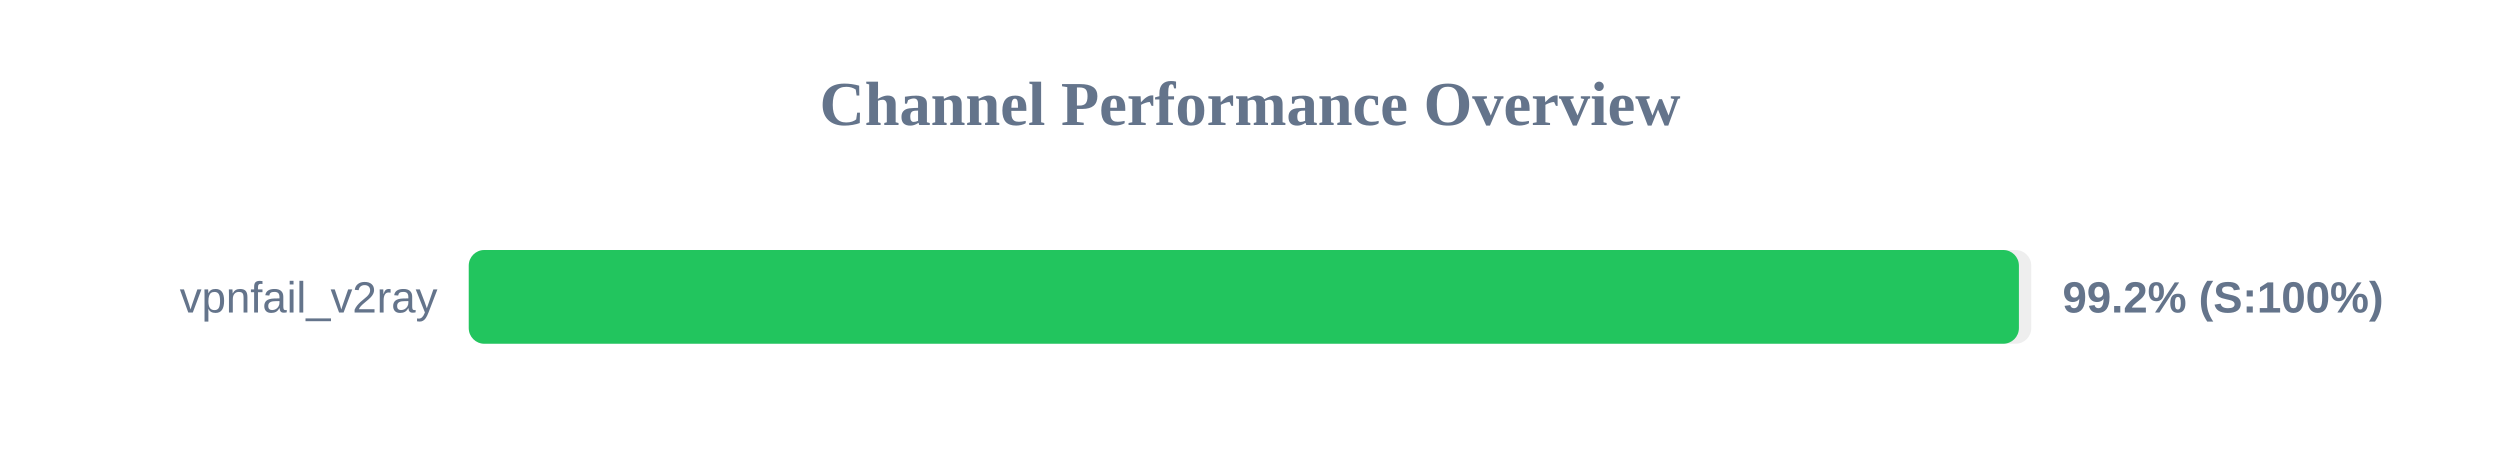
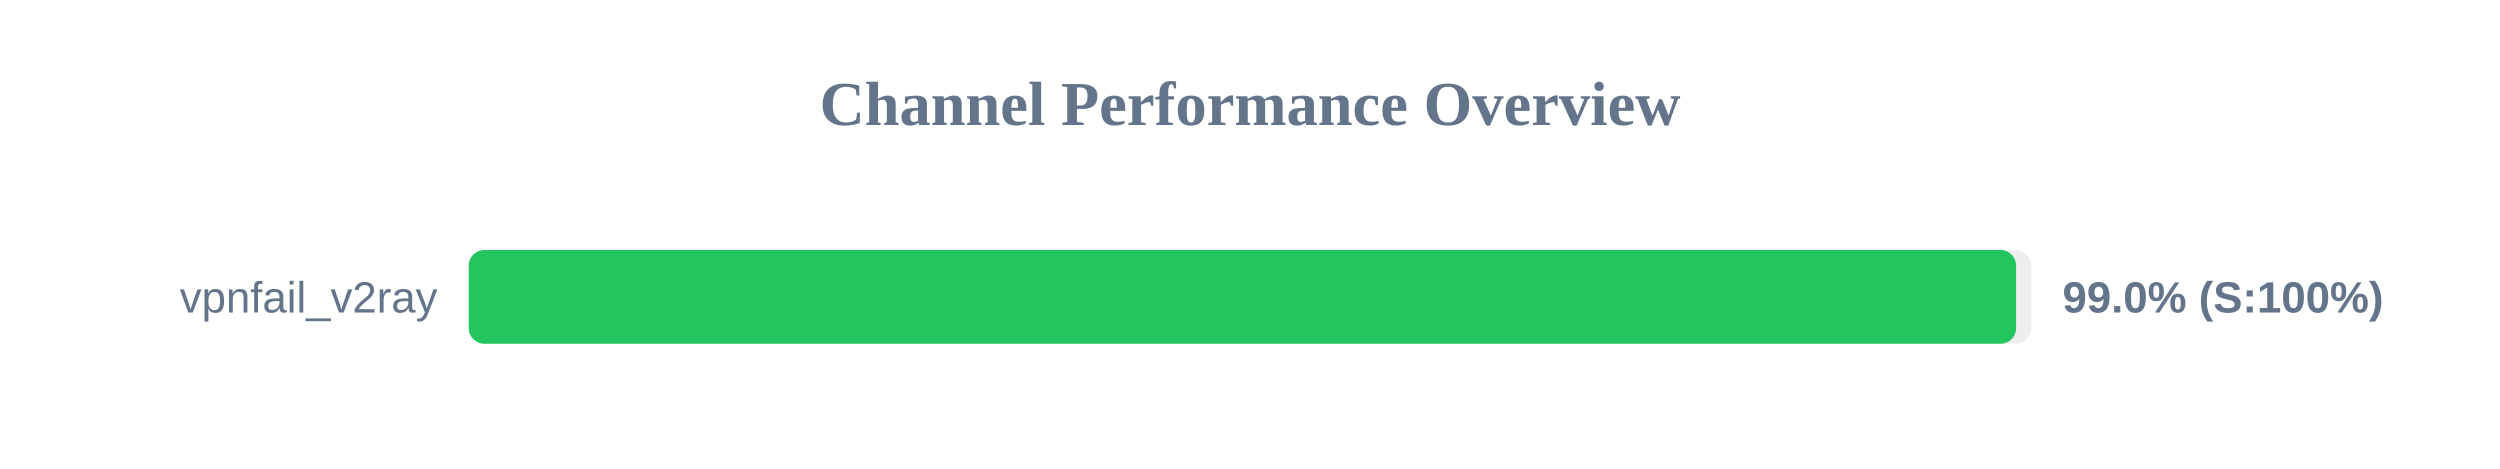
<svg xmlns="http://www.w3.org/2000/svg" width="800" height="150" version="1.1">
  <style>
        .row { font: 14px Arial; fill: #64748b; }
        .score { font: bold 14px Arial; fill: #64748b; }
    </style>
  <text x="400" y="40" text-anchor="middle" font-size="20px" font-weight="bold" fill="#64748b">Channel Performance Overview</text>
  <rect x="150" y="80" width="500" height="30" fill="#eee" rx="5" />
-   <rect x="150" y="80" width="496.05" height="30" fill="#22c55e" rx="5" />
+   <rect x="150" y="80" width="495.15" height="30" fill="#22c55e" rx="5" />
  <text x="140" y="100" text-anchor="end" class="row">vpnfail_v2ray</text>
-   <text x="660" y="100" text-anchor="start" class="score">99.2% (S:100%)</text>
+   <text x="660" y="100" text-anchor="start" class="score">99.0% (S:100%)</text>
</svg>
